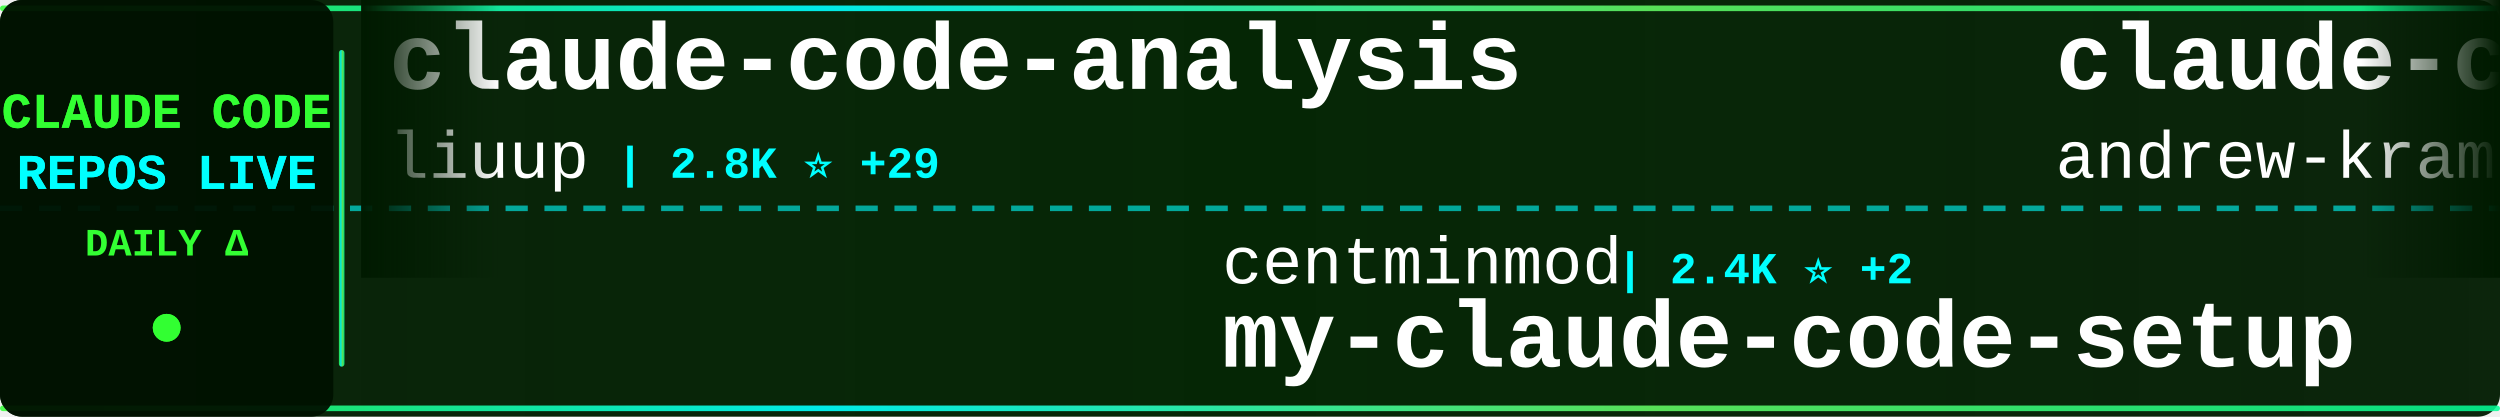
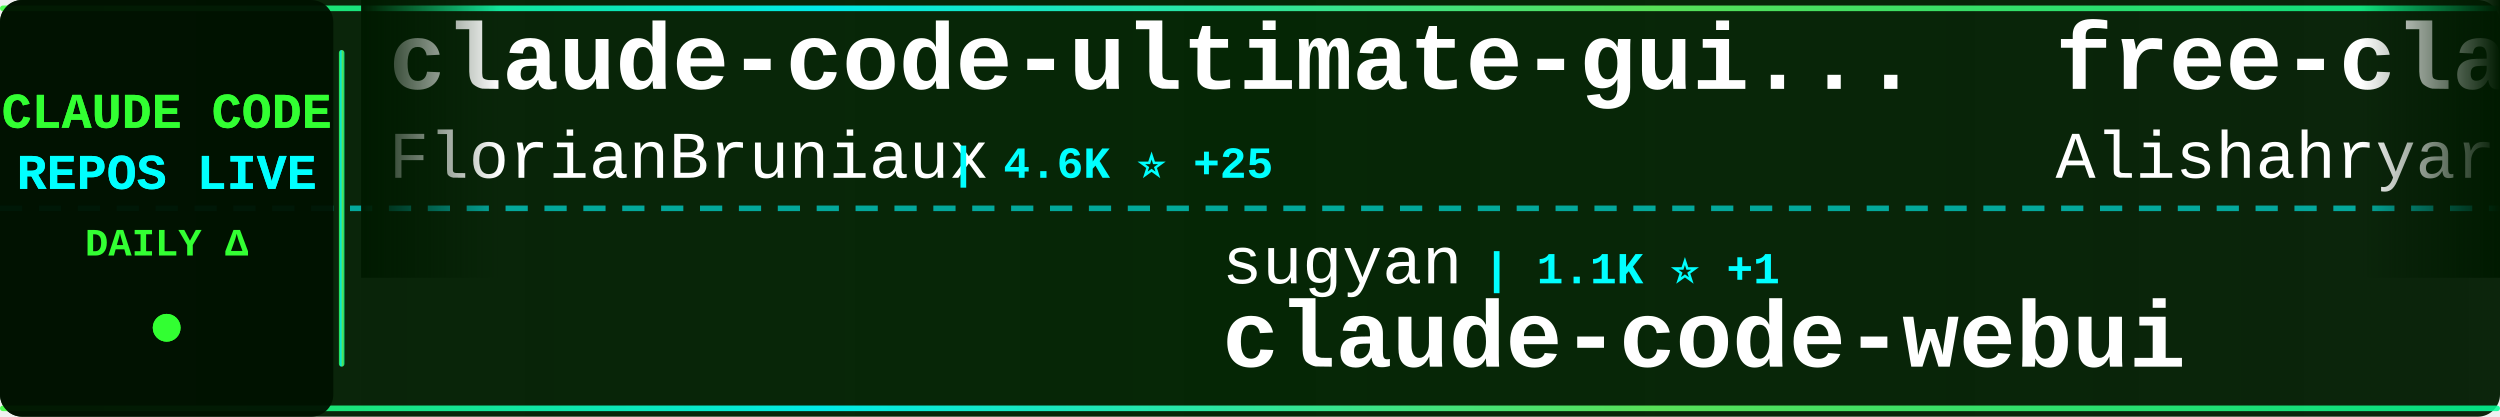
<svg xmlns="http://www.w3.org/2000/svg" width="900" height="150">
  <defs>
    <linearGradient id="tickerBg" x1="0%" y1="0%" x2="100%" y2="0%">
      <stop offset="0%" style="stop-color:#001a00;stop-opacity:0.95" />
      <stop offset="50%" style="stop-color:#002200;stop-opacity:0.98" />
      <stop offset="100%" style="stop-color:#001a00;stop-opacity:0.95" />
    </linearGradient>
    <linearGradient id="borderGrad" x1="0%" y1="0%" x2="100%" y2="0%">
      <stop offset="0%" style="stop-color:#33ff33;stop-opacity:0.85">
        <animate attributeName="stop-opacity" values="0.85;1;0.85" dur="2s" repeatCount="indefinite" />
      </stop>
      <stop offset="33%" style="stop-color:#00ffff;stop-opacity:0.9">
        <animate attributeName="stop-opacity" values="0.9;1;0.9" dur="2.2s" repeatCount="indefinite" />
      </stop>
      <stop offset="66%" style="stop-color:#66ff66;stop-opacity:0.85">
        <animate attributeName="stop-opacity" values="0.85;1;0.85" dur="1.8s" repeatCount="indefinite" />
      </stop>
      <stop offset="100%" style="stop-color:#00ff99;stop-opacity:0.85">
        <animate attributeName="stop-opacity" values="0.85;1;0.85" dur="2s" repeatCount="indefinite" />
      </stop>
    </linearGradient>
    <filter id="textGlow">
      <feGaussianBlur stdDeviation="0.1" result="coloredBlur" />
      <feMerge>
        <feMergeNode in="coloredBlur" />
        <feMergeNode in="SourceGraphic" />
      </feMerge>
    </filter>
    <filter id="metricGlow">
      <feGaussianBlur stdDeviation="0.2" result="coloredBlur" />
      <feMerge>
        <feMergeNode in="coloredBlur" />
        <feMergeNode in="SourceGraphic" />
      </feMerge>
    </filter>
    <linearGradient id="leftFade" x1="0%" y1="0%" x2="100%" y2="0%">
      <stop offset="0%" style="stop-color:#001a00;stop-opacity:1" />
      <stop offset="100%" style="stop-color:#001a00;stop-opacity:0" />
    </linearGradient>
    <linearGradient id="rightFade" x1="0%" y1="0%" x2="100%" y2="0%">
      <stop offset="0%" style="stop-color:#001a00;stop-opacity:0" />
      <stop offset="100%" style="stop-color:#001a00;stop-opacity:1" />
    </linearGradient>
  </defs>
  <rect width="900" height="150" fill="url(#tickerBg)" rx="8" />
  <rect x="0" y="2" width="900" height="2" fill="url(#borderGrad)" rx="1" />
  <rect x="0" y="146" width="900" height="2" fill="url(#borderGrad)" rx="1" />
  <line x1="0" y1="75" x2="900" y2="75" stroke="#00ffff" stroke-width="2" stroke-dasharray="8 6" opacity="0.6" />
  <rect x="0" y="0" width="120" height="150" fill="#001100" opacity="0.95" rx="8" />
  <text x="60" y="46" font-family="'Courier New', monospace" font-size="18" font-weight="bold" fill="#33ff33" text-anchor="middle" filter="url(#textGlow)">
    CLAUDE CODE
  </text>
  <text x="60" y="68" font-family="'Courier New', monospace" font-size="18" font-weight="bold" fill="#00ffff" text-anchor="middle" filter="url(#textGlow)">
    REPOS LIVE
  </text>
  <text x="60" y="92" font-family="'Courier New', monospace" font-size="14" font-weight="bold" fill="#33ff33" text-anchor="middle">
    DAILY Δ
  </text>
  <circle cx="60" cy="118" r="5" fill="#33ff33" filter="url(#metricGlow)">
    <animate attributeName="r" values="4;6;4" dur="1.5s" repeatCount="indefinite" />
    <animate attributeName="opacity" values="0.6;1;0.6" dur="1.5s" repeatCount="indefinite" />
  </circle>
  <rect x="122" y="18" width="2" height="114" fill="url(#borderGrad)" rx="1" />
  <clipPath id="tickerClip">
    <rect x="130" y="0" width="770" height="150" />
  </clipPath>
  <g clip-path="url(#tickerClip)">
    <g id="tickerItems">
      <animateTransform attributeName="transform" attributeType="XML" type="translate" from="0 0" to="-3000 0" dur="54s" repeatCount="indefinite" />
      <g transform="translate(0, 0)">
+         <text x="140" y="32" font-family="'Courier New', monospace" font-size="34" font-weight="bold" fill="#ffffff">claude-code-ultimate-gui...</text>
+         <text x="140" y="64" font-family="'Courier New', monospace" font-size="24" font-weight="normal" fill="#ffffff" opacity="1.0">FlorianBruniaux</text>
+         <text x="342" y="64" font-family="'Courier New', monospace" font-size="16" font-weight="bold" fill="#00ffff"> | 4.6K ⭐ +25</text>
+       </g>
+       <g transform="translate(300, 0)">
+         <text x="140" y="102" font-family="'Courier New', monospace" font-size="24" font-weight="normal" fill="#ffffff" opacity="1.0">sugyan</text>
+         <text x="234" y="102" font-family="'Courier New', monospace" font-size="16" font-weight="bold" fill="#00ffff"> | 1.1K ⭐ +1</text>
+         <text x="140" y="132" font-family="'Courier New', monospace" font-size="34" font-weight="bold" fill="#ffffff">claude-code-webui</text>
+       </g>
+       <g transform="translate(600, 0)">
+         <text x="140" y="32" font-family="'Courier New', monospace" font-size="34" font-weight="bold" fill="#ffffff">free-claude-code</text>
+         <text x="140" y="64" font-family="'Courier New', monospace" font-size="24" font-weight="normal" fill="#ffffff" opacity="1.0">Alishahryar1</text>
+         <text x="306" y="64" font-family="'Courier New', monospace" font-size="16" font-weight="bold" fill="#00ffff"> | 30.7K ⭐ +300</text>
+       </g>
+       <g transform="translate(900, 0)">
+         <text x="140" y="102" font-family="'Courier New', monospace" font-size="24" font-weight="normal" fill="#ffffff" opacity="1.0">Yeachan-Heo</text>
+         <text x="294" y="102" font-family="'Courier New', monospace" font-size="16" font-weight="bold" fill="#00ffff"> | 35.3K ⭐ +119</text>
+         <text x="140" y="132" font-family="'Courier New', monospace" font-size="34" font-weight="bold" fill="#ffffff">oh-my-claudecode</text>
+       </g>
+       <g transform="translate(1200, 0)">
        <text x="140" y="32" font-family="'Courier New', monospace" font-size="34" font-weight="bold" fill="#ffffff">claude-code-analysis</text>
        <text x="140" y="64" font-family="'Courier New', monospace" font-size="24" font-weight="normal" fill="#ffffff" opacity="1.0">liuup</text>
-         <text x="222" y="64" font-family="'Courier New', monospace" font-size="16" font-weight="bold" fill="#00ffff"> | 2.8K ⭐ +29</text>
-       </g>
-       <g transform="translate(300, 0)">
-         <text x="140" y="102" font-family="'Courier New', monospace" font-size="24" font-weight="normal" fill="#ffffff" opacity="1.0">centminmod</text>
-         <text x="282" y="102" font-family="'Courier New', monospace" font-size="16" font-weight="bold" fill="#00ffff"> | 2.4K ⭐ +2</text>
-         <text x="140" y="132" font-family="'Courier New', monospace" font-size="34" font-weight="bold" fill="#ffffff">my-claude-code-setup</text>
-       </g>
-       <g transform="translate(600, 0)">
-         <text x="140" y="32" font-family="'Courier New', monospace" font-size="34" font-weight="bold" fill="#ffffff">claude-code-source-build</text>
-         <text x="140" y="64" font-family="'Courier New', monospace" font-size="24" font-weight="normal" fill="#ffffff" opacity="1.0">andrew-kramer-inno</text>
-         <text x="378" y="64" font-family="'Courier New', monospace" font-size="16" font-weight="bold" fill="#00ffff"> | 590 ⭐</text>
-       </g>
-       <g transform="translate(900, 0)">
-         <text x="140" y="102" font-family="'Courier New', monospace" font-size="24" font-weight="normal" fill="#ffffff" opacity="1.0">kodu-ai</text>
-         <text x="246" y="102" font-family="'Courier New', monospace" font-size="16" font-weight="bold" fill="#00ffff"> | 5.3K ⭐</text>
-         <text x="140" y="132" font-family="'Courier New', monospace" font-size="34" font-weight="bold" fill="#ffffff">claude-coder</text>
-       </g>
-       <g transform="translate(1200, 0)">
-         <text x="140" y="32" font-family="'Courier New', monospace" font-size="34" font-weight="bold" fill="#ffffff">claude-code-action</text>
-         <text x="140" y="64" font-family="'Courier New', monospace" font-size="24" font-weight="normal" fill="#ffffff" opacity="1.0">anthropics</text>
-         <text x="282" y="64" font-family="'Courier New', monospace" font-size="16" font-weight="bold" fill="#00ffff"> | 7.8K ⭐ +12</text>
+         <text x="222" y="64" font-family="'Courier New', monospace" font-size="16" font-weight="bold" fill="#00ffff"> | 2.8K ⭐ +25</text>
      </g>
      <g transform="translate(1500, 0)">
-         <text x="140" y="102" font-family="'Courier New', monospace" font-size="24" font-weight="normal" fill="#ffffff" opacity="1.0">Windy3f3f3f3f</text>
-         <text x="318" y="102" font-family="'Courier New', monospace" font-size="16" font-weight="bold" fill="#00ffff"> | 1.3K ⭐ +7</text>
-         <text x="140" y="132" font-family="'Courier New', monospace" font-size="34" font-weight="bold" fill="#ffffff">claude-code-from-scratch</text>
+         <text x="140" y="102" font-family="'Courier New', monospace" font-size="24" font-weight="normal" fill="#ffffff" opacity="1.0">ghuntley</text>
+         <text x="258" y="102" font-family="'Courier New', monospace" font-size="16" font-weight="bold" fill="#00ffff"> | 980 ⭐</text>
+         <text x="140" y="132" font-family="'Courier New', monospace" font-size="34" font-weight="bold" fill="#ffffff">claude-code-source-code-...</text>
      </g>
      <g transform="translate(1800, 0)">
-         <text x="140" y="32" font-family="'Courier New', monospace" font-size="34" font-weight="bold" fill="#ffffff">sc-claude-code-files</text>
-         <text x="140" y="64" font-family="'Courier New', monospace" font-size="24" font-weight="normal" fill="#ffffff" opacity="1.0">https-deeplearning-ai</text>
-         <text x="414" y="64" font-family="'Courier New', monospace" font-size="16" font-weight="bold" fill="#00ffff"> | 521 ⭐ +1</text>
+         <text x="140" y="32" font-family="'Courier New', monospace" font-size="34" font-weight="bold" fill="#ffffff">claude-code-system-promp...</text>
+         <text x="140" y="64" font-family="'Courier New', monospace" font-size="24" font-weight="normal" fill="#ffffff" opacity="1.0">Piebald-AI</text>
+         <text x="282" y="64" font-family="'Courier New', monospace" font-size="16" font-weight="bold" fill="#00ffff"> | 10.6K ⭐ +39</text>
      </g>
      <g transform="translate(2100, 0)">
-         <text x="140" y="102" font-family="'Courier New', monospace" font-size="24" font-weight="normal" fill="#ffffff" opacity="1.0">pengchengneo</text>
-         <text x="306" y="102" font-family="'Courier New', monospace" font-size="16" font-weight="bold" fill="#00ffff"> | 1.4K ⭐ +4</text>
-         <text x="140" y="132" font-family="'Courier New', monospace" font-size="34" font-weight="bold" fill="#ffffff">Claude-Code</text>
+         <text x="140" y="102" font-family="'Courier New', monospace" font-size="24" font-weight="normal" fill="#ffffff" opacity="1.0">anthropics</text>
+         <text x="282" y="102" font-family="'Courier New', monospace" font-size="16" font-weight="bold" fill="#00ffff"> | 4.9K ⭐ +7</text>
+         <text x="140" y="132" font-family="'Courier New', monospace" font-size="34" font-weight="bold" fill="#ffffff">claude-code-security-rev...</text>
      </g>
      <g transform="translate(2400, 0)">
-         <text x="140" y="32" font-family="'Courier New', monospace" font-size="34" font-weight="bold" fill="#ffffff">claude-code-reverse</text>
-         <text x="140" y="64" font-family="'Courier New', monospace" font-size="24" font-weight="normal" fill="#ffffff" opacity="1.0">Yuyz0112</text>
-         <text x="258" y="64" font-family="'Courier New', monospace" font-size="16" font-weight="bold" fill="#00ffff"> | 2.4K ⭐</text>
+         <text x="140" y="32" font-family="'Courier New', monospace" font-size="34" font-weight="bold" fill="#ffffff">claude-code-harness</text>
+         <text x="140" y="64" font-family="'Courier New', monospace" font-size="24" font-weight="normal" fill="#ffffff" opacity="1.0">Chachamaru127</text>
+         <text x="318" y="64" font-family="'Courier New', monospace" font-size="16" font-weight="bold" fill="#00ffff"> | 2.2K ⭐ +106</text>
      </g>
      <g transform="translate(2700, 0)">
-         <text x="140" y="102" font-family="'Courier New', monospace" font-size="24" font-weight="normal" fill="#ffffff" opacity="1.0">rohitg00</text>
-         <text x="258" y="102" font-family="'Courier New', monospace" font-size="16" font-weight="bold" fill="#00ffff"> | 1.9K ⭐ +16</text>
-         <text x="140" y="132" font-family="'Courier New', monospace" font-size="34" font-weight="bold" fill="#ffffff">awesome-claude-code-tool...</text>
+         <text x="140" y="102" font-family="'Courier New', monospace" font-size="24" font-weight="normal" fill="#ffffff" opacity="1.0">Pimzino</text>
+         <text x="246" y="102" font-family="'Courier New', monospace" font-size="16" font-weight="bold" fill="#00ffff"> | 3.8K ⭐ +2</text>
+         <text x="140" y="132" font-family="'Courier New', monospace" font-size="34" font-weight="bold" fill="#ffffff">claude-code-spec-workflo...</text>
      </g>
      <g transform="translate(3000, 0)">
-         <text x="140" y="32" font-family="'Courier New', monospace" font-size="34" font-weight="bold" fill="#ffffff">claude-code-analysis</text>
-         <text x="140" y="64" font-family="'Courier New', monospace" font-size="24" font-weight="normal" fill="#ffffff" opacity="1.0">liuup</text>
-         <text x="222" y="64" font-family="'Courier New', monospace" font-size="16" font-weight="bold" fill="#00ffff"> | 2.8K ⭐ +29</text>
+         <text x="140" y="32" font-family="'Courier New', monospace" font-size="34" font-weight="bold" fill="#ffffff">claude-code-ultimate-gui...</text>
+         <text x="140" y="64" font-family="'Courier New', monospace" font-size="24" font-weight="normal" fill="#ffffff" opacity="1.0">FlorianBruniaux</text>
+         <text x="342" y="64" font-family="'Courier New', monospace" font-size="16" font-weight="bold" fill="#00ffff"> | 4.6K ⭐ +25</text>
      </g>
      <g transform="translate(3300, 0)">
-         <text x="140" y="102" font-family="'Courier New', monospace" font-size="24" font-weight="normal" fill="#ffffff" opacity="1.0">centminmod</text>
-         <text x="282" y="102" font-family="'Courier New', monospace" font-size="16" font-weight="bold" fill="#00ffff"> | 2.4K ⭐ +2</text>
-         <text x="140" y="132" font-family="'Courier New', monospace" font-size="34" font-weight="bold" fill="#ffffff">my-claude-code-setup</text>
+         <text x="140" y="102" font-family="'Courier New', monospace" font-size="24" font-weight="normal" fill="#ffffff" opacity="1.0">sugyan</text>
+         <text x="234" y="102" font-family="'Courier New', monospace" font-size="16" font-weight="bold" fill="#00ffff"> | 1.1K ⭐ +1</text>
+         <text x="140" y="132" font-family="'Courier New', monospace" font-size="34" font-weight="bold" fill="#ffffff">claude-code-webui</text>
      </g>
      <g transform="translate(3600, 0)">
-         <text x="140" y="32" font-family="'Courier New', monospace" font-size="34" font-weight="bold" fill="#ffffff">claude-code-source-build</text>
-         <text x="140" y="64" font-family="'Courier New', monospace" font-size="24" font-weight="normal" fill="#ffffff" opacity="1.0">andrew-kramer-inno</text>
-         <text x="378" y="64" font-family="'Courier New', monospace" font-size="16" font-weight="bold" fill="#00ffff"> | 590 ⭐</text>
+         <text x="140" y="32" font-family="'Courier New', monospace" font-size="34" font-weight="bold" fill="#ffffff">free-claude-code</text>
+         <text x="140" y="64" font-family="'Courier New', monospace" font-size="24" font-weight="normal" fill="#ffffff" opacity="1.0">Alishahryar1</text>
+         <text x="306" y="64" font-family="'Courier New', monospace" font-size="16" font-weight="bold" fill="#00ffff"> | 30.7K ⭐ +300</text>
      </g>
      <g transform="translate(3900, 0)">
-         <text x="140" y="102" font-family="'Courier New', monospace" font-size="24" font-weight="normal" fill="#ffffff" opacity="1.0">kodu-ai</text>
-         <text x="246" y="102" font-family="'Courier New', monospace" font-size="16" font-weight="bold" fill="#00ffff"> | 5.3K ⭐</text>
-         <text x="140" y="132" font-family="'Courier New', monospace" font-size="34" font-weight="bold" fill="#ffffff">claude-coder</text>
+         <text x="140" y="102" font-family="'Courier New', monospace" font-size="24" font-weight="normal" fill="#ffffff" opacity="1.0">Yeachan-Heo</text>
+         <text x="294" y="102" font-family="'Courier New', monospace" font-size="16" font-weight="bold" fill="#00ffff"> | 35.3K ⭐ +119</text>
+         <text x="140" y="132" font-family="'Courier New', monospace" font-size="34" font-weight="bold" fill="#ffffff">oh-my-claudecode</text>
      </g>
    </g>
  </g>
  <rect x="130" y="0" width="50" height="100" fill="url(#leftFade)" />
  <rect x="850" y="0" width="50" height="100" fill="url(#rightFade)" />
</svg>
